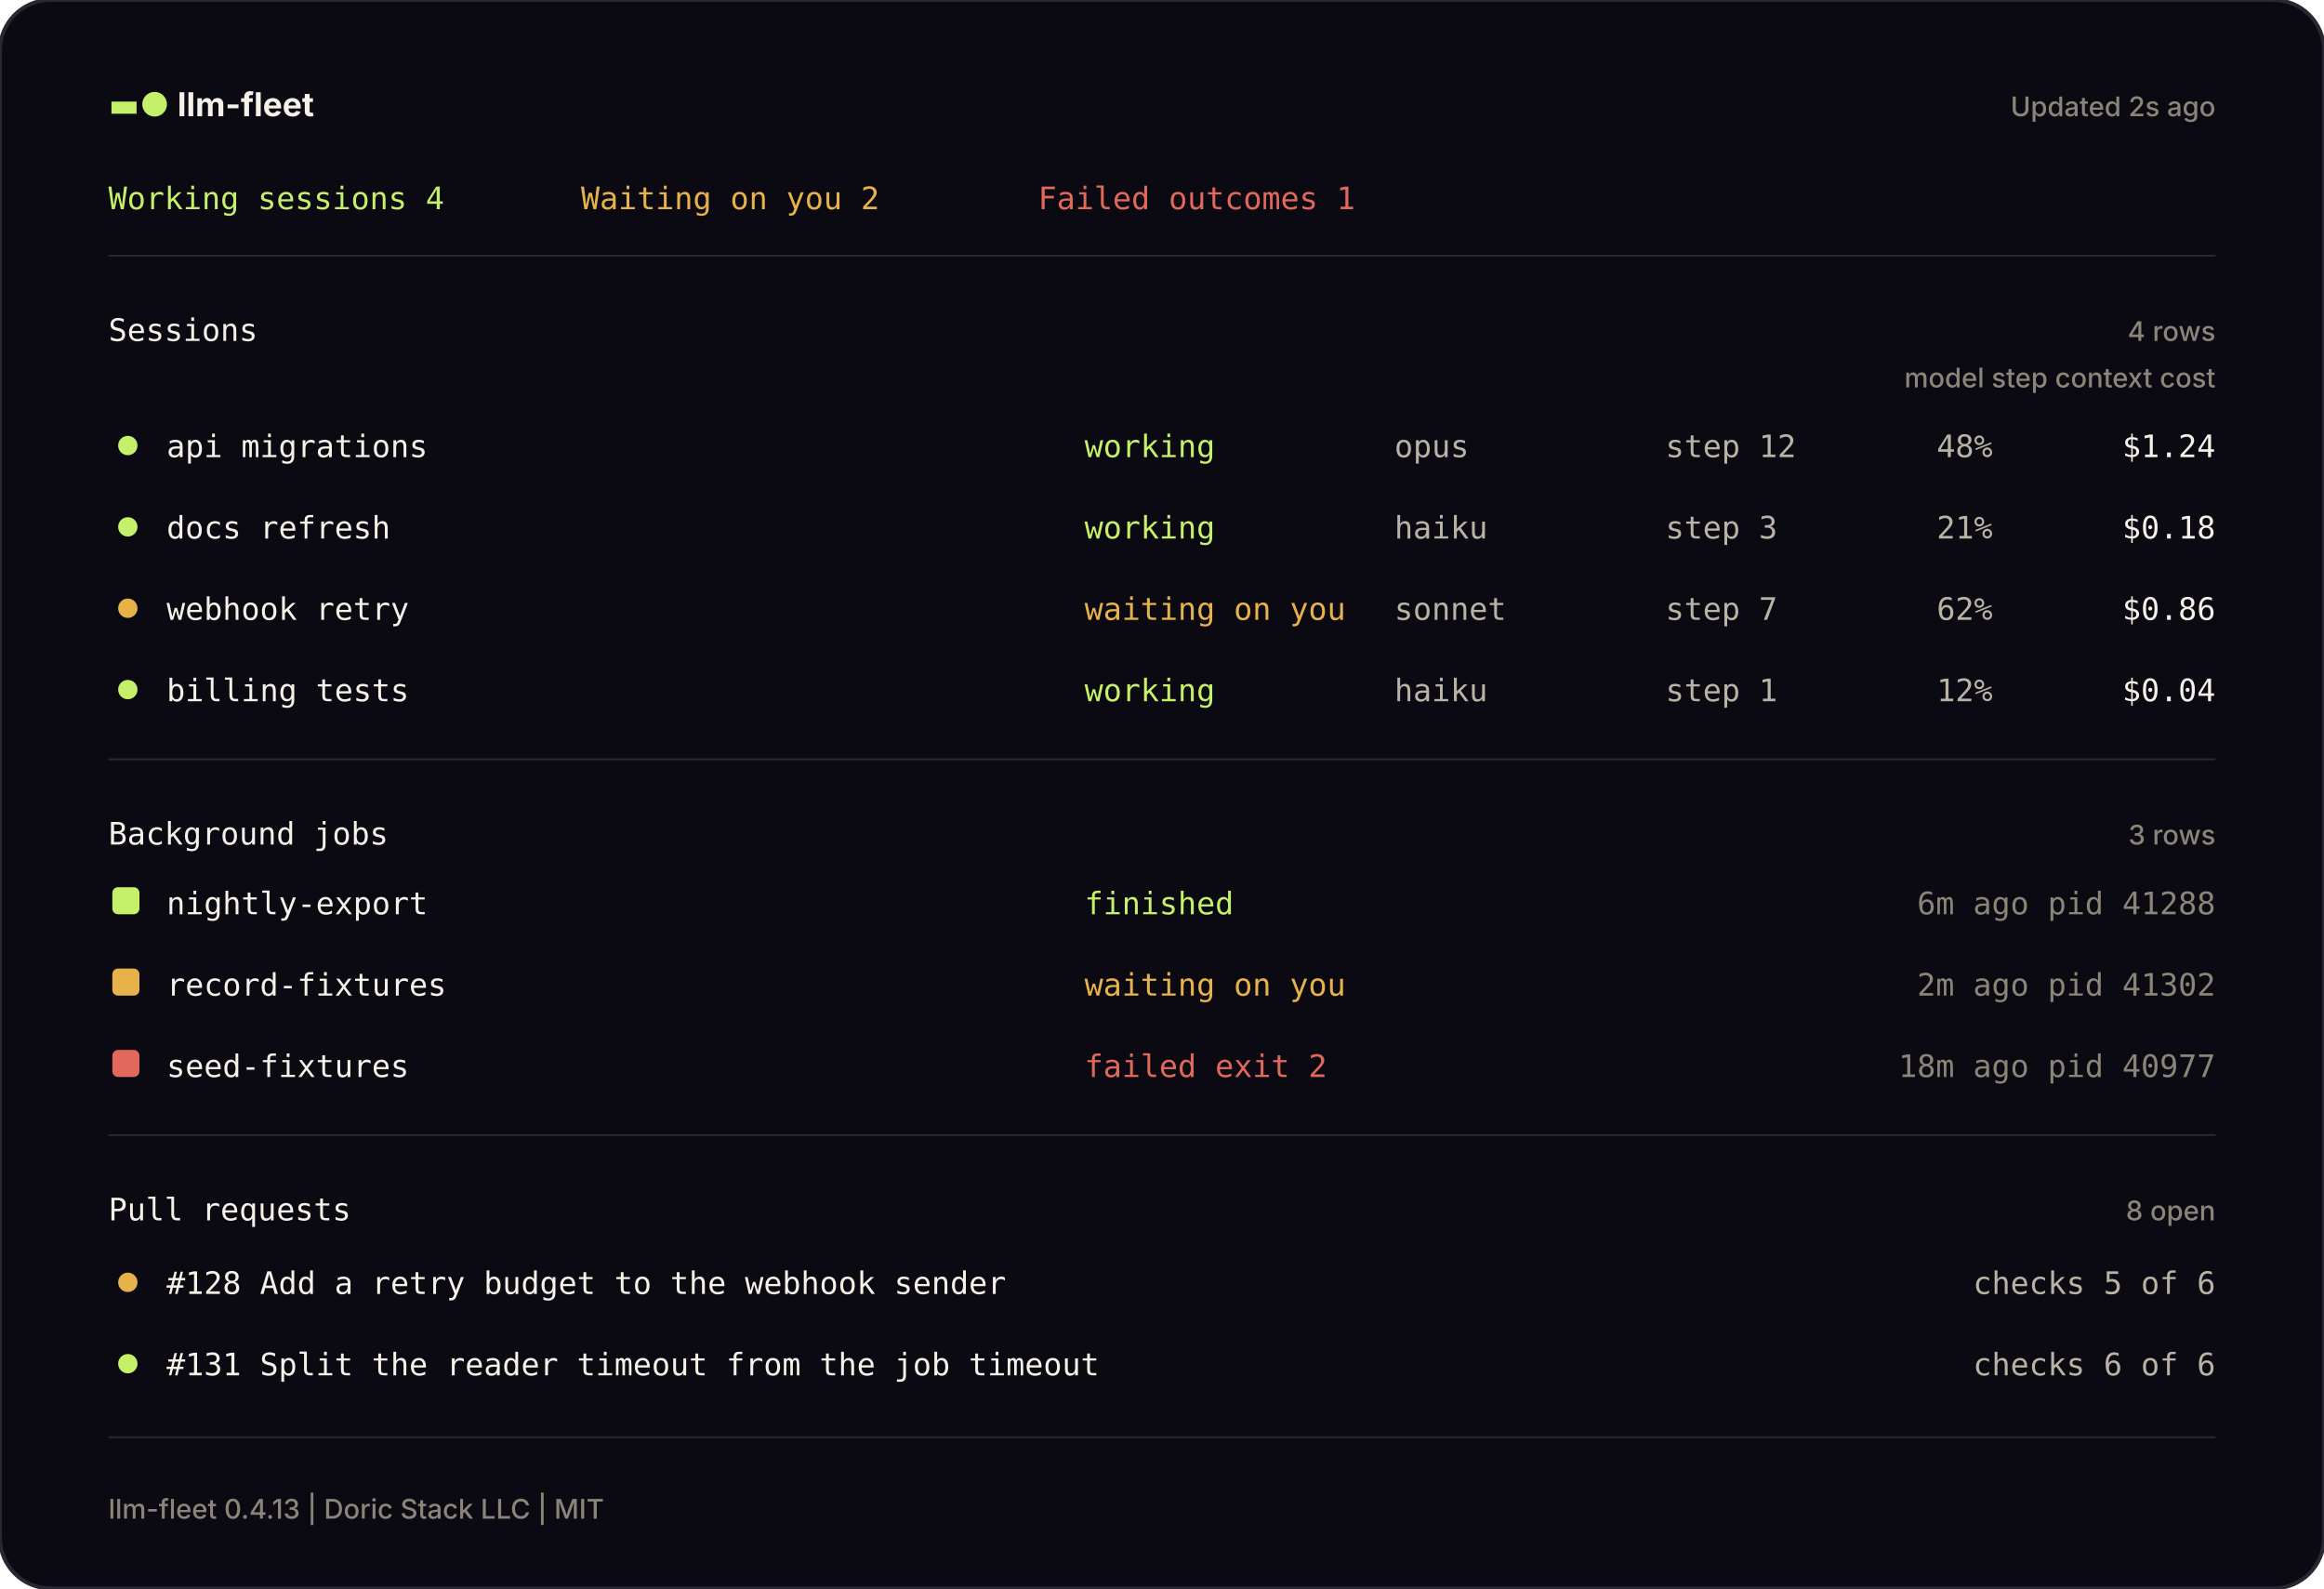
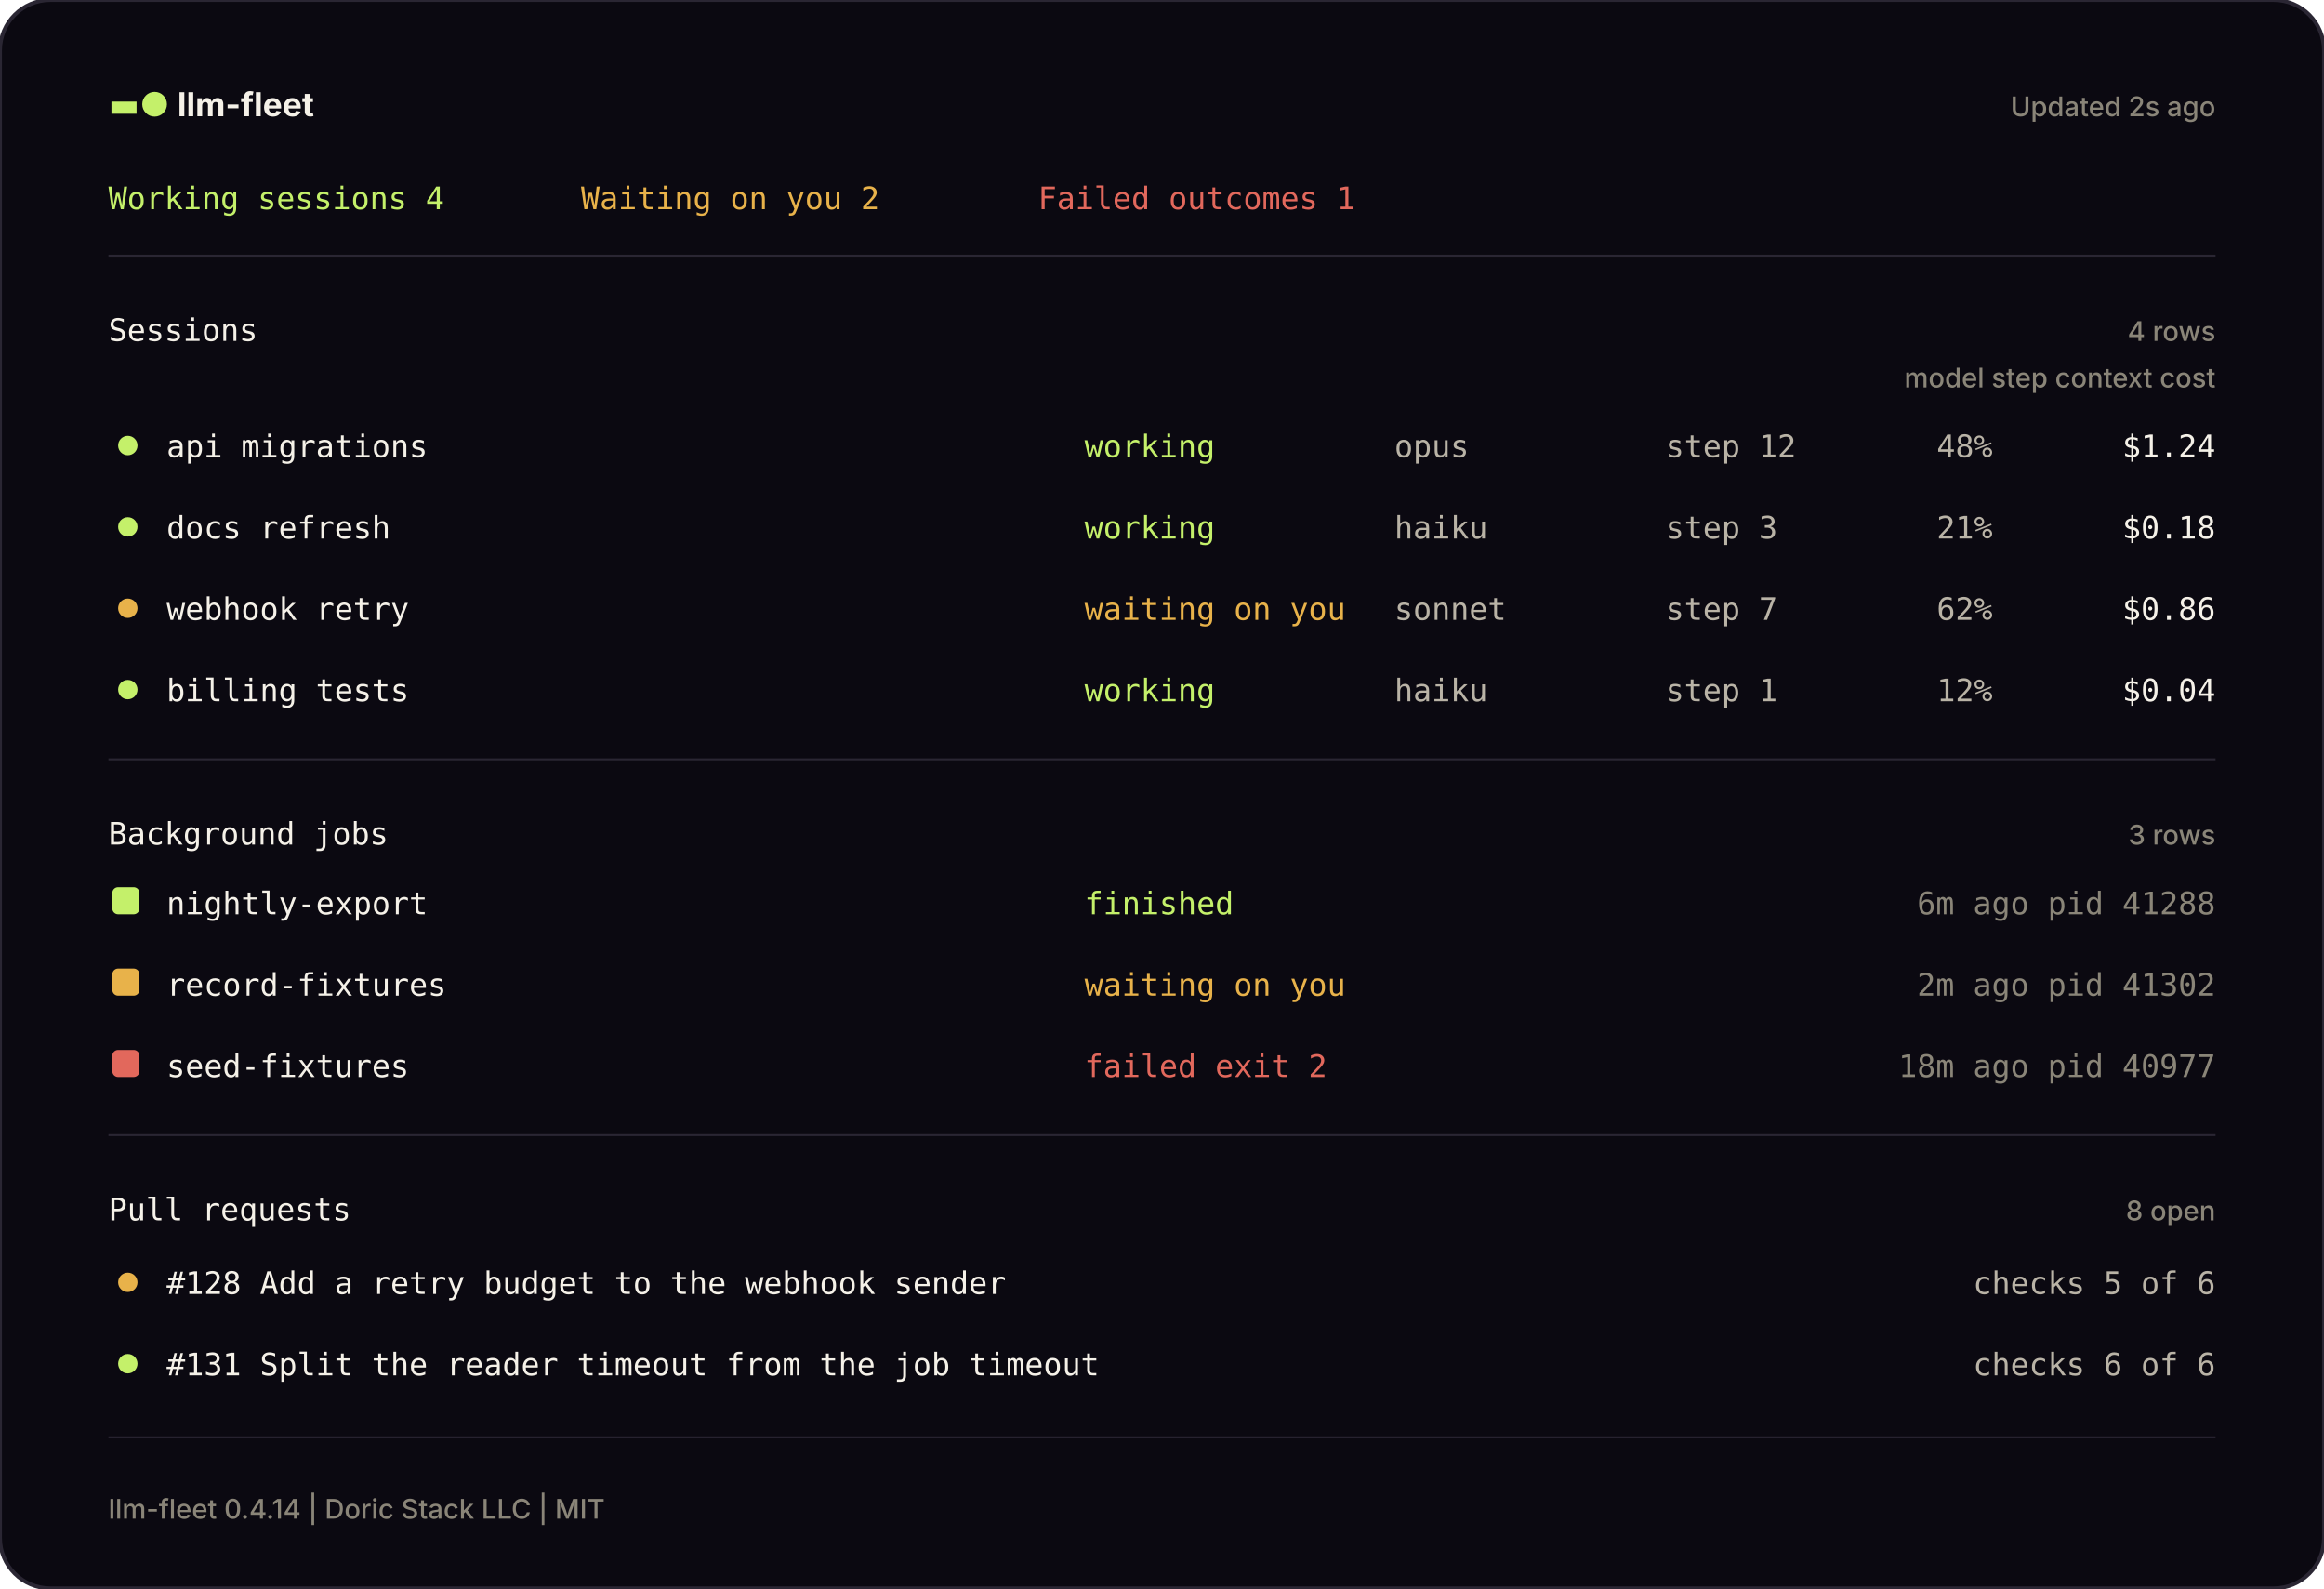
<svg xmlns="http://www.w3.org/2000/svg" width="1200" height="820" viewBox="0 0 1200 820" fill="none" role="img" aria-label="The llm-fleet pane, drawn from a sample machine">
  <defs>
    <style>
      .mono { font-family: JetBrains Mono, SFMono-Regular, Menlo, Consolas, monospace; font-size: 16px; }
      .head { font-family: Inter, ui-sans-serif, system-ui, -apple-system, Segoe UI, sans-serif; font-weight: 650; font-size: 17px; }
      .small { font-family: Inter, ui-sans-serif, system-ui, -apple-system, Segoe UI, sans-serif; font-weight: 450; font-size: 14px; }
    </style>
  </defs>
  <rect width="1200" height="820" rx="26" fill="#0B0911" stroke="#2A2633" stroke-width="2" />
  <text x="56" y="60" class="head" fill="#F5F1E8">
    <tspan fill="#C4F06A">▬●</tspan> llm-fleet</text>
  <text x="1144" y="60" class="small" fill="#8A8578" text-anchor="end">Updated 2s ago</text>
  <text x="56" y="108" class="mono" fill="#C4F06A">Working sessions 4</text>
  <text x="300" y="108" class="mono" fill="#E8B24A">Waiting on you 2</text>
  <text x="536" y="108" class="mono" fill="#E2685C">Failed outcomes 1</text>
  <line x1="56" y1="132" x2="1144" y2="132" stroke="#2A2633" stroke-width="1" />
  <text x="56" y="176" class="mono" fill="#F5F1E8">Sessions</text>
  <text x="1144" y="176" class="small" fill="#8A8578" text-anchor="end">4 rows</text>
  <text x="1144" y="200" class="small" fill="#8A8578" text-anchor="end">model   step   context   cost</text>
  <circle cx="66" cy="230" r="5" fill="#C4F06A" />
  <text x="86" y="236" class="mono" fill="#F5F1E8">api migrations</text>
  <text x="560" y="236" class="mono" fill="#C4F06A">working</text>
  <text x="720" y="236" class="mono" fill="#B9B3A6">opus</text>
  <text x="860" y="236" class="mono" fill="#B9B3A6">step 12</text>
  <text x="1000" y="236" class="mono" fill="#B9B3A6">48%</text>
  <text x="1144" y="236" class="mono" fill="#F5F1E8" text-anchor="end">$1.24</text>
  <circle cx="66" cy="272" r="5" fill="#C4F06A" />
  <text x="86" y="278" class="mono" fill="#F5F1E8">docs refresh</text>
  <text x="560" y="278" class="mono" fill="#C4F06A">working</text>
  <text x="720" y="278" class="mono" fill="#B9B3A6">haiku</text>
  <text x="860" y="278" class="mono" fill="#B9B3A6">step 3</text>
  <text x="1000" y="278" class="mono" fill="#B9B3A6">21%</text>
  <text x="1144" y="278" class="mono" fill="#F5F1E8" text-anchor="end">$0.18</text>
  <circle cx="66" cy="314" r="5" fill="#E8B24A" />
  <text x="86" y="320" class="mono" fill="#F5F1E8">webhook retry</text>
  <text x="560" y="320" class="mono" fill="#E8B24A">waiting on you</text>
  <text x="720" y="320" class="mono" fill="#B9B3A6">sonnet</text>
  <text x="860" y="320" class="mono" fill="#B9B3A6">step 7</text>
  <text x="1000" y="320" class="mono" fill="#B9B3A6">62%</text>
  <text x="1144" y="320" class="mono" fill="#F5F1E8" text-anchor="end">$0.86</text>
  <circle cx="66" cy="356" r="5" fill="#C4F06A" />
  <text x="86" y="362" class="mono" fill="#F5F1E8">billing tests</text>
  <text x="560" y="362" class="mono" fill="#C4F06A">working</text>
  <text x="720" y="362" class="mono" fill="#B9B3A6">haiku</text>
  <text x="860" y="362" class="mono" fill="#B9B3A6">step 1</text>
  <text x="1000" y="362" class="mono" fill="#B9B3A6">12%</text>
  <text x="1144" y="362" class="mono" fill="#F5F1E8" text-anchor="end">$0.04</text>
  <line x1="56" y1="392" x2="1144" y2="392" stroke="#2A2633" stroke-width="1" />
  <text x="56" y="436" class="mono" fill="#F5F1E8">Background jobs</text>
  <text x="1144" y="436" class="small" fill="#8A8578" text-anchor="end">3 rows</text>
  <rect x="58" y="458" width="14" height="14" rx="3" fill="#C4F06A" />
  <text x="86" y="472" class="mono" fill="#F5F1E8">nightly-export</text>
  <text x="560" y="472" class="mono" fill="#C4F06A">finished</text>
  <text x="1144" y="472" class="mono" fill="#8A8578" text-anchor="end">6m ago   pid 41288</text>
  <rect x="58" y="500" width="14" height="14" rx="3" fill="#E8B24A" />
  <text x="86" y="514" class="mono" fill="#F5F1E8">record-fixtures</text>
  <text x="560" y="514" class="mono" fill="#E8B24A">waiting on you</text>
  <text x="1144" y="514" class="mono" fill="#8A8578" text-anchor="end">2m ago   pid 41302</text>
  <rect x="58" y="542" width="14" height="14" rx="3" fill="#E2685C" />
  <text x="86" y="556" class="mono" fill="#F5F1E8">seed-fixtures</text>
  <text x="560" y="556" class="mono" fill="#E2685C">failed  exit 2</text>
  <text x="1144" y="556" class="mono" fill="#8A8578" text-anchor="end">18m ago   pid 40977</text>
  <line x1="56" y1="586" x2="1144" y2="586" stroke="#2A2633" stroke-width="1" />
  <text x="56" y="630" class="mono" fill="#F5F1E8">Pull requests</text>
  <text x="1144" y="630" class="small" fill="#8A8578" text-anchor="end">8 open</text>
  <circle cx="66" cy="662" r="5" fill="#E8B24A" />
  <text x="86" y="668" class="mono" fill="#F5F1E8">#128  Add a retry budget to the webhook sender</text>
  <text x="1144" y="668" class="mono" fill="#B9B3A6" text-anchor="end">checks 5 of 6</text>
  <circle cx="66" cy="704" r="5" fill="#C4F06A" />
  <text x="86" y="710" class="mono" fill="#F5F1E8">#131  Split the reader timeout from the job timeout</text>
  <text x="1144" y="710" class="mono" fill="#B9B3A6" text-anchor="end">checks 6 of 6</text>
  <line x1="56" y1="742" x2="1144" y2="742" stroke="#2A2633" stroke-width="1" />
-   <text x="56" y="784" class="small" fill="#8A8578">llm-fleet 0.4.13 | Doric Stack LLC | MIT</text>
+   <text x="56" y="784" class="small" fill="#8A8578">llm-fleet 0.4.14 | Doric Stack LLC | MIT</text>
</svg>
